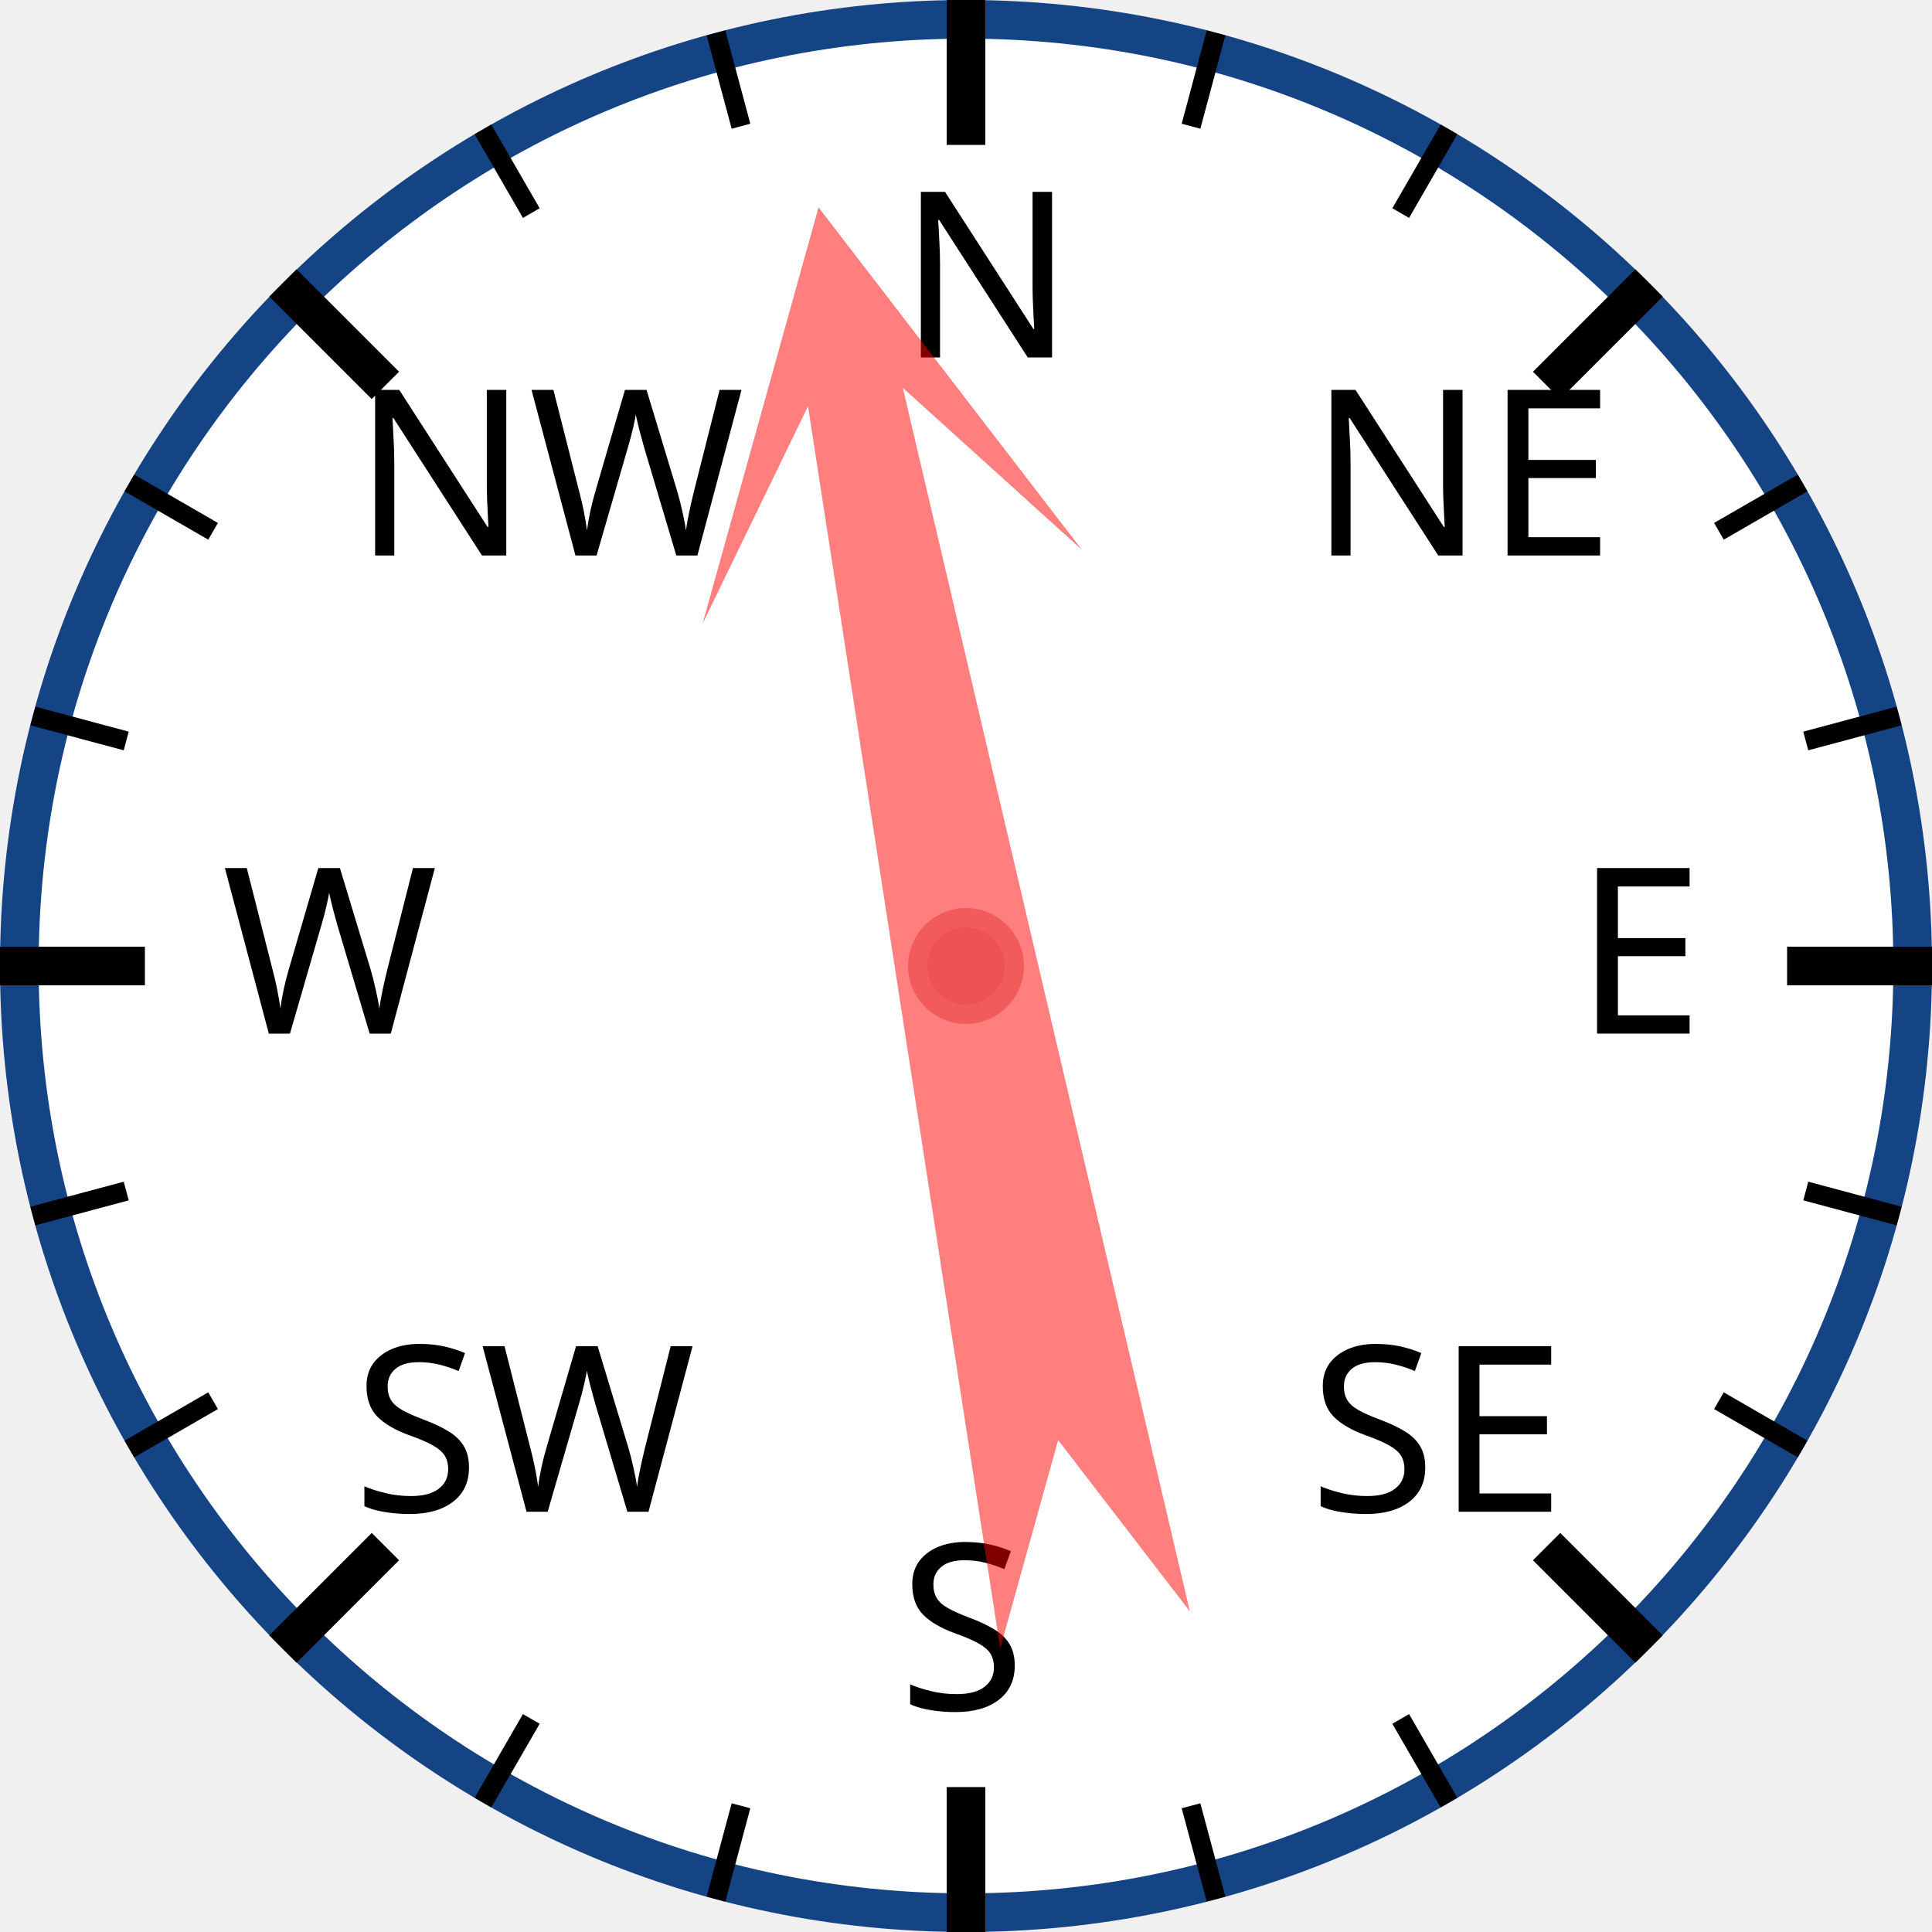
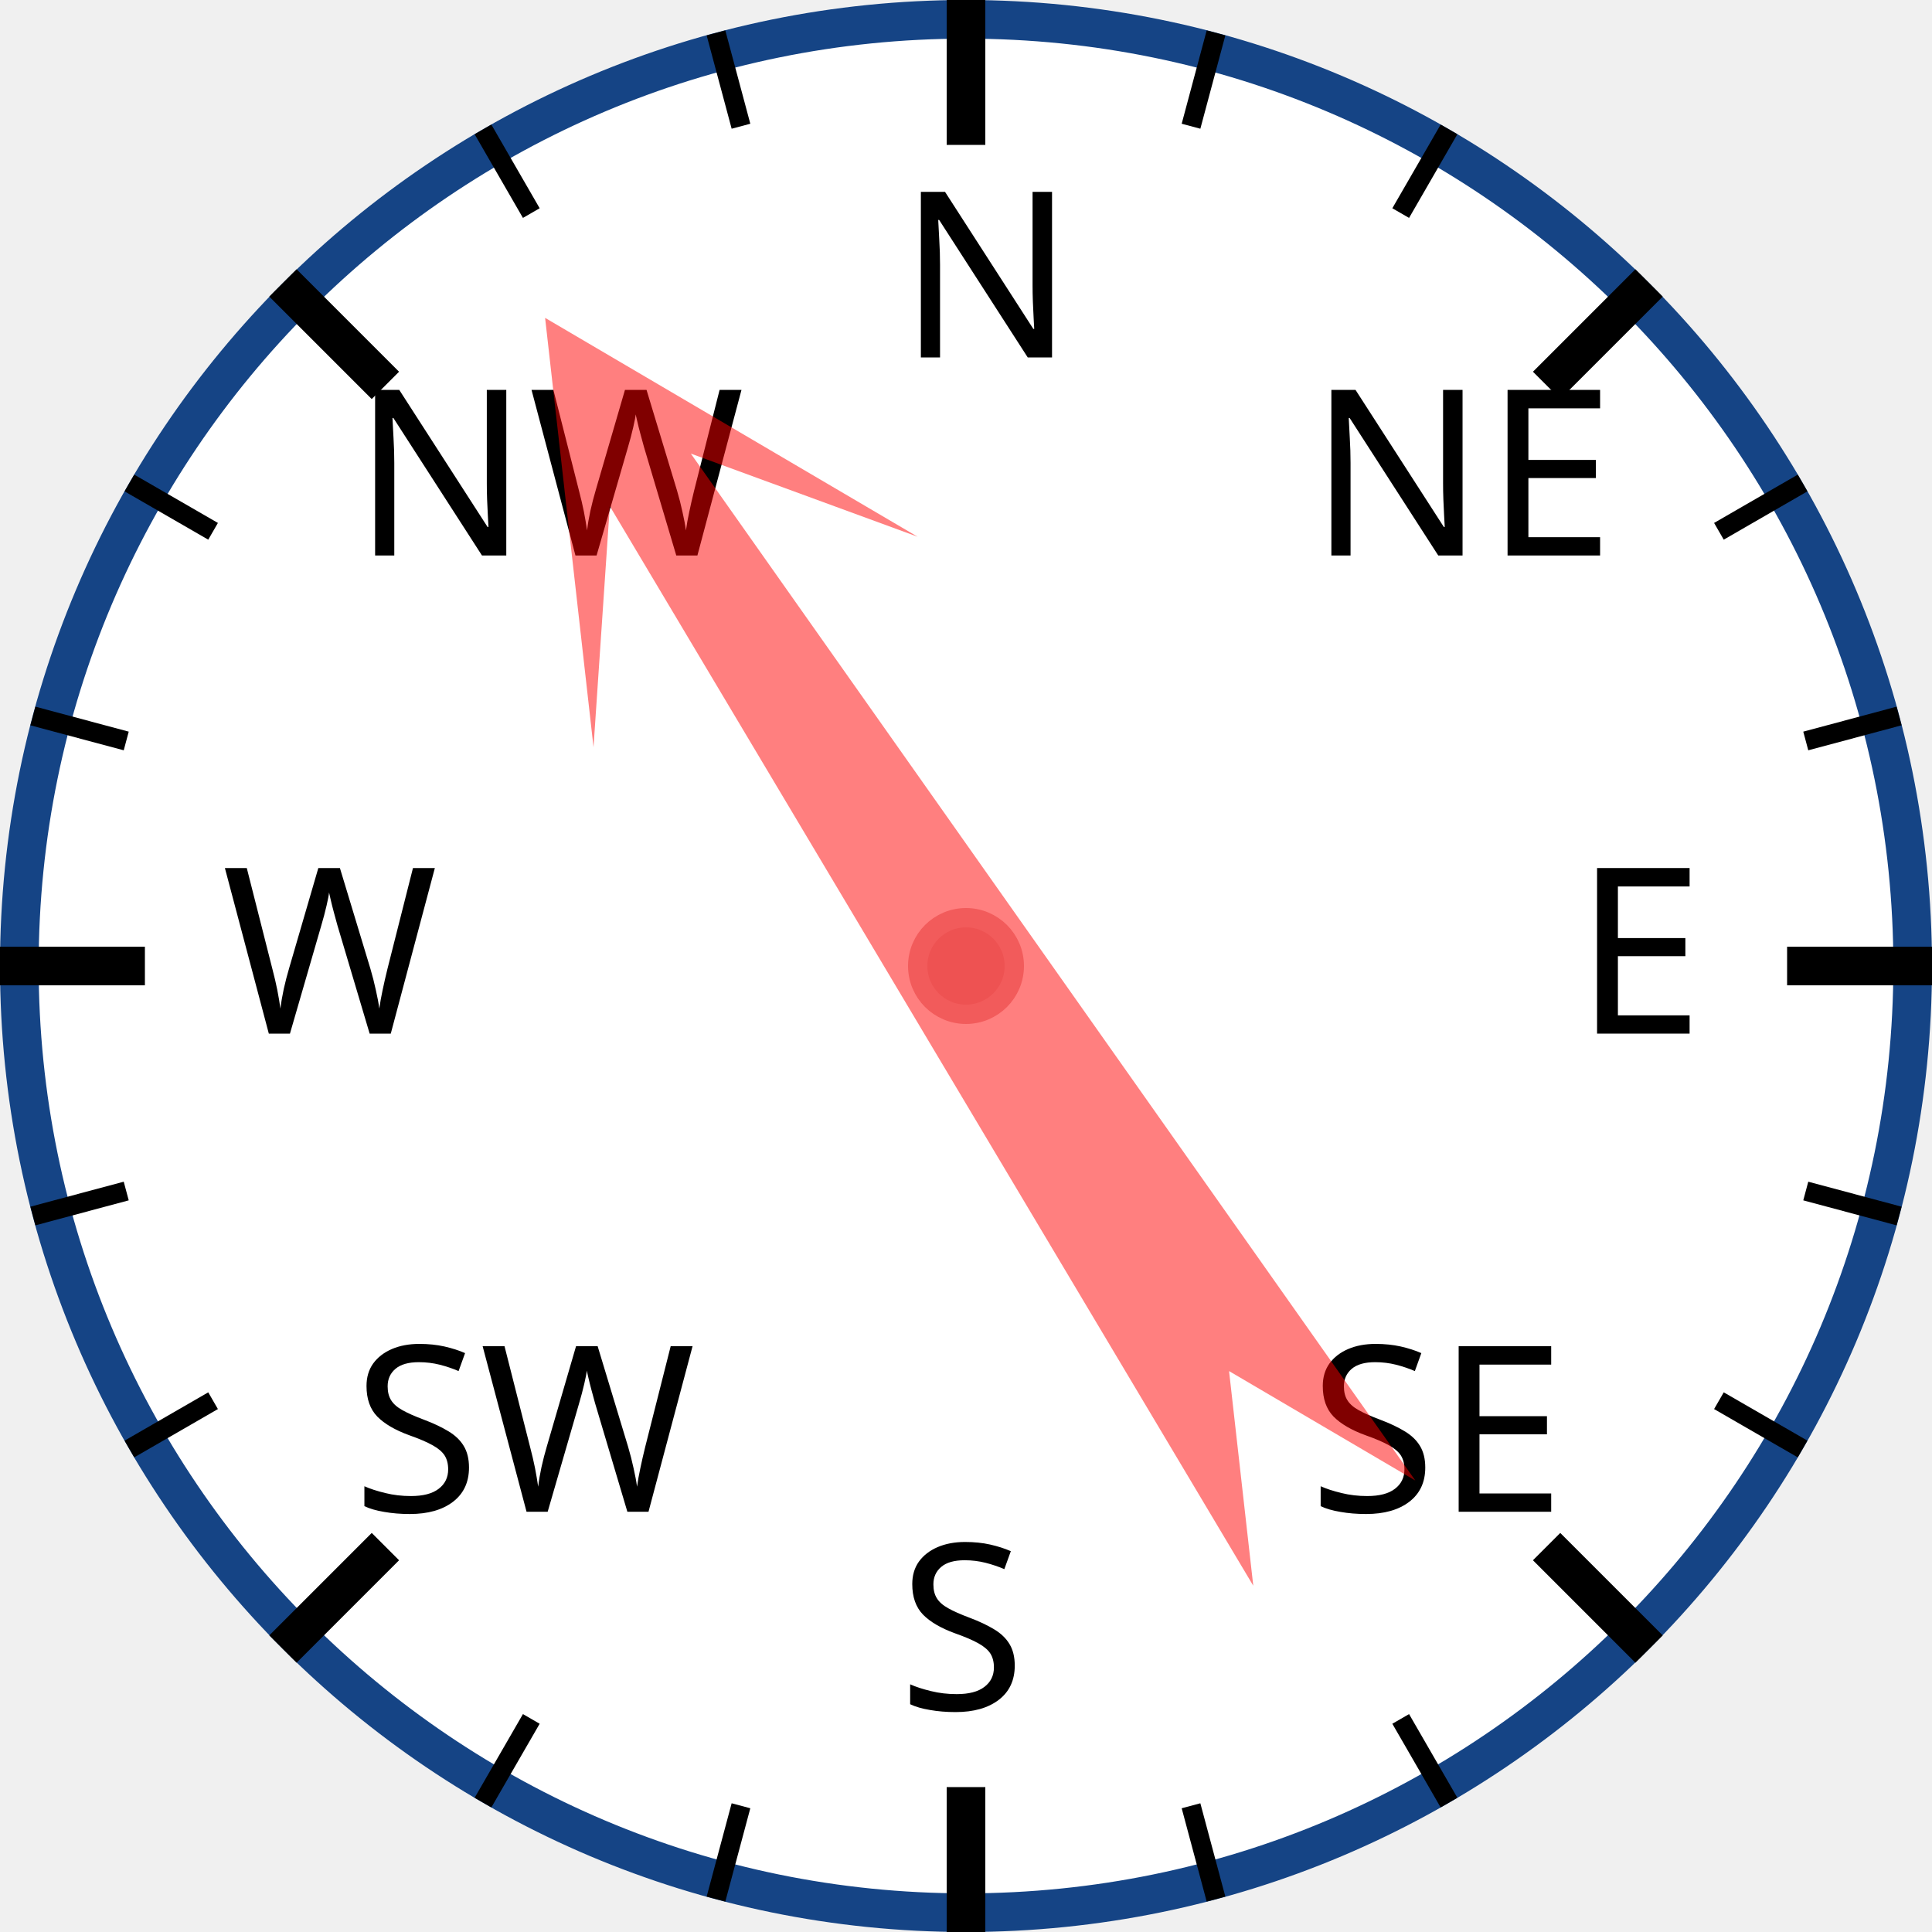
<svg xmlns="http://www.w3.org/2000/svg" width="120px" height="120px" viewBox="0 0 200 200">
  <circle cx="100" cy="100" r="98" style="fill: white; stroke: #154485; stroke-width: 4;" />
  <text x="93.0" y="37.0" style="font-family: sans-serif; font-size: 18pt;">N</text>
  <line x1="100.0" y1="0.0" x2="100.0" y2="15.0" style="stroke: black; stroke-width: 4;" />
  <line x1="74.118" y1="3.407" x2="76.706" y2="13.067" style="stroke: black; stroke-width: 2;" />
  <line x1="50" y1="13.397" x2="55" y2="22.058" style="stroke: black; stroke-width: 2;" />
  <text x="36.503" y="57.503" style="font-family: sans-serif; font-size: 18pt;">NW</text>
  <line x1="29.289" y1="29.289" x2="39.896" y2="39.896" style="stroke: black; stroke-width: 4;" />
  <line x1="13.397" y1="50" x2="22.058" y2="55" style="stroke: black; stroke-width: 2;" />
  <line x1="3.407" y1="74.118" x2="13.067" y2="76.706" style="stroke: black; stroke-width: 2;" />
  <text x="23.0" y="107.0" style="font-family: sans-serif; font-size: 18pt;">W</text>
  <line x1="0.0" y1="100.0" x2="15.0" y2="100.0" style="stroke: black; stroke-width: 4;" />
  <line x1="3.407" y1="125.882" x2="13.067" y2="123.294" style="stroke: black; stroke-width: 2;" />
  <line x1="13.397" y1="150" x2="22.058" y2="145" style="stroke: black; stroke-width: 2;" />
  <text x="36.503" y="156.497" style="font-family: sans-serif; font-size: 18pt;">SW</text>
  <line x1="29.289" y1="170.711" x2="39.896" y2="160.104" style="stroke: black; stroke-width: 4;" />
  <line x1="50" y1="186.603" x2="55" y2="177.942" style="stroke: black; stroke-width: 2;" />
  <line x1="74.118" y1="196.593" x2="76.706" y2="186.933" style="stroke: black; stroke-width: 2;" />
  <text x="93" y="177.0" style="font-family: sans-serif; font-size: 18pt;">S</text>
  <line x1="100" y1="200.0" x2="100" y2="185.0" style="stroke: black; stroke-width: 4;" />
  <line x1="125.882" y1="196.593" x2="123.294" y2="186.933" style="stroke: black; stroke-width: 2;" />
  <line x1="150.0" y1="186.603" x2="145.0" y2="177.942" style="stroke: black; stroke-width: 2;" />
  <text x="135.497" y="156.497" style="font-family: sans-serif; font-size: 18pt;">SE</text>
  <line x1="170.711" y1="170.711" x2="160.104" y2="160.104" style="stroke: black; stroke-width: 4;" />
  <line x1="186.603" y1="150" x2="177.942" y2="145" style="stroke: black; stroke-width: 2;" />
  <line x1="196.593" y1="125.882" x2="186.933" y2="123.294" style="stroke: black; stroke-width: 2;" />
  <text x="163.0" y="107" style="font-family: sans-serif; font-size: 18pt;">E</text>
  <line x1="200.0" y1="100" x2="185.0" y2="100" style="stroke: black; stroke-width: 4;" />
  <line x1="196.593" y1="74.118" x2="186.933" y2="76.706" style="stroke: black; stroke-width: 2;" />
  <line x1="186.603" y1="50" x2="177.942" y2="55" style="stroke: black; stroke-width: 2;" />
  <text x="135.497" y="57.503" style="font-family: sans-serif; font-size: 18pt;">NE</text>
  <line x1="170.711" y1="29.289" x2="160.104" y2="39.896" style="stroke: black; stroke-width: 4;" />
  <line x1="150" y1="13.397" x2="145" y2="22.058" style="stroke: black; stroke-width: 2;" />
  <line x1="125.882" y1="3.407" x2="123.294" y2="13.067" style="stroke: black; stroke-width: 2;" />
-   <polygon points="100 20 120 60 105 40 110 170 100 150 90 170 95 40 80 60" style="fill: red; fill-opacity: 0.5;" transform="rotate(349,100,100)" />
+   <polygon points="100 20 120 60 105 40 110 170 100 150 90 170 95 40 80 60" style="fill: red; fill-opacity: 0.5;" transform="rotate(327,100,100)" />
  <circle cx="100" cy="100" r="5" style="fill: #EE5252; stroke: #F25B5B; stroke-width: 2;" />
</svg>
